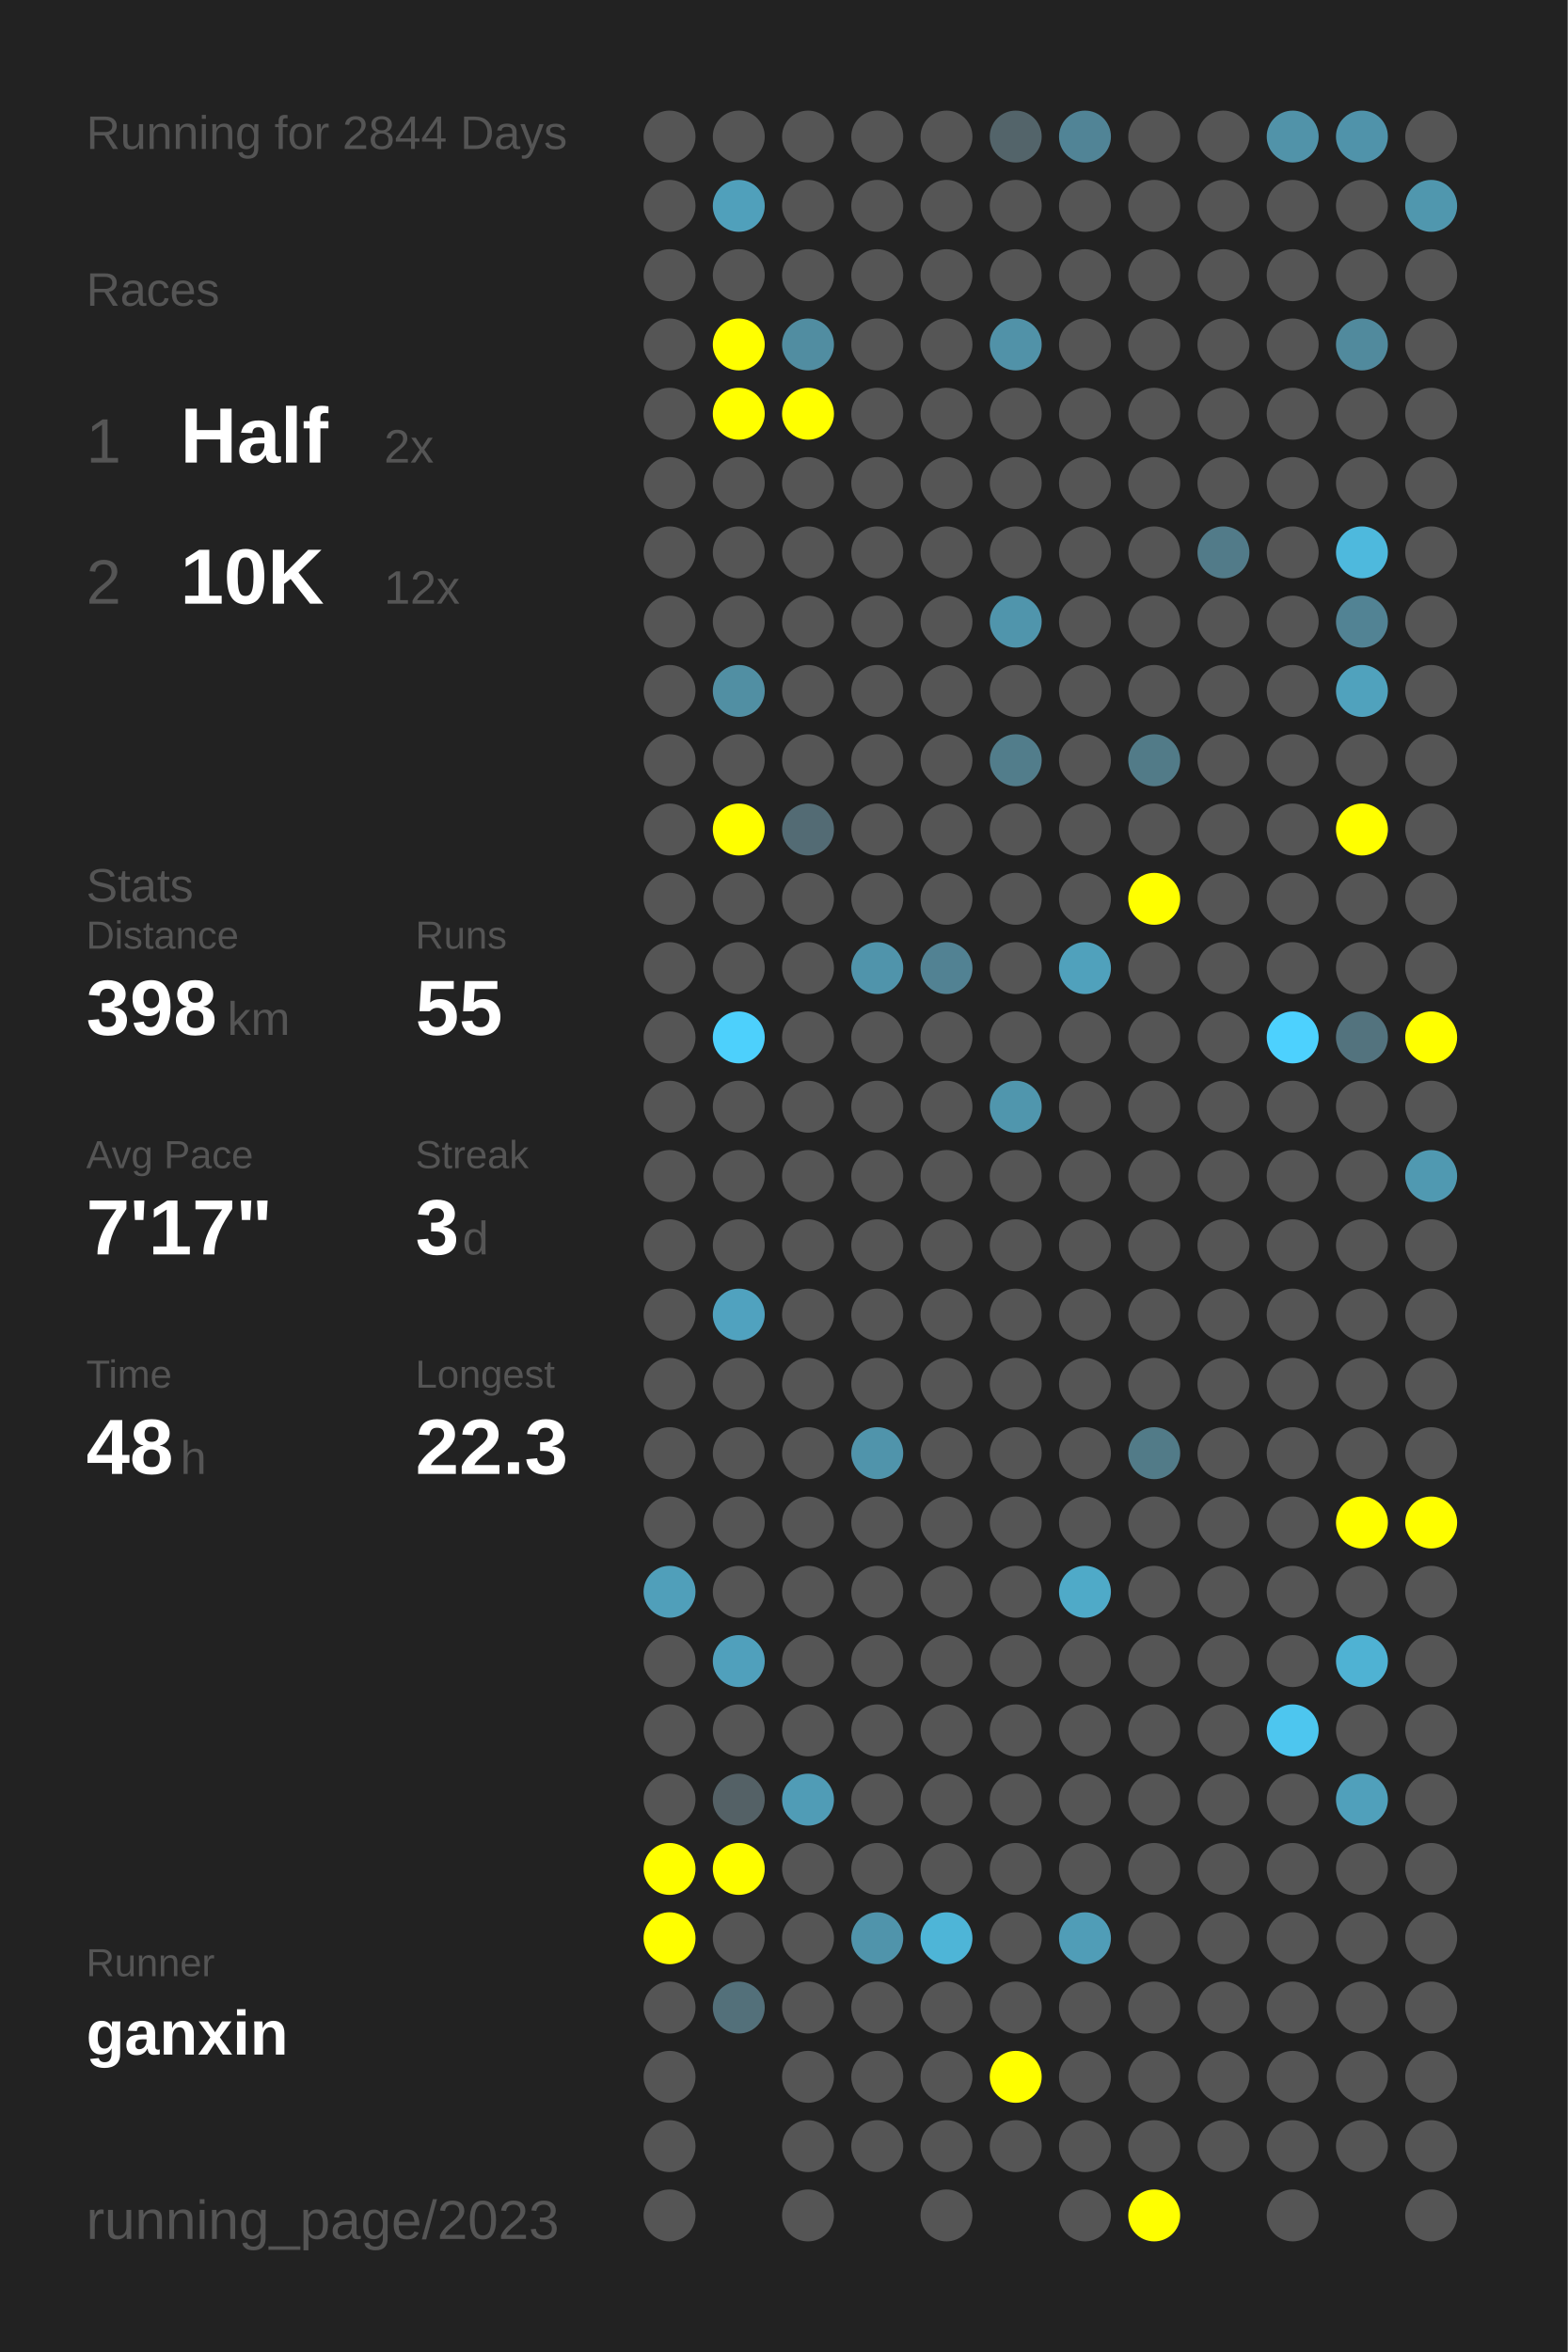
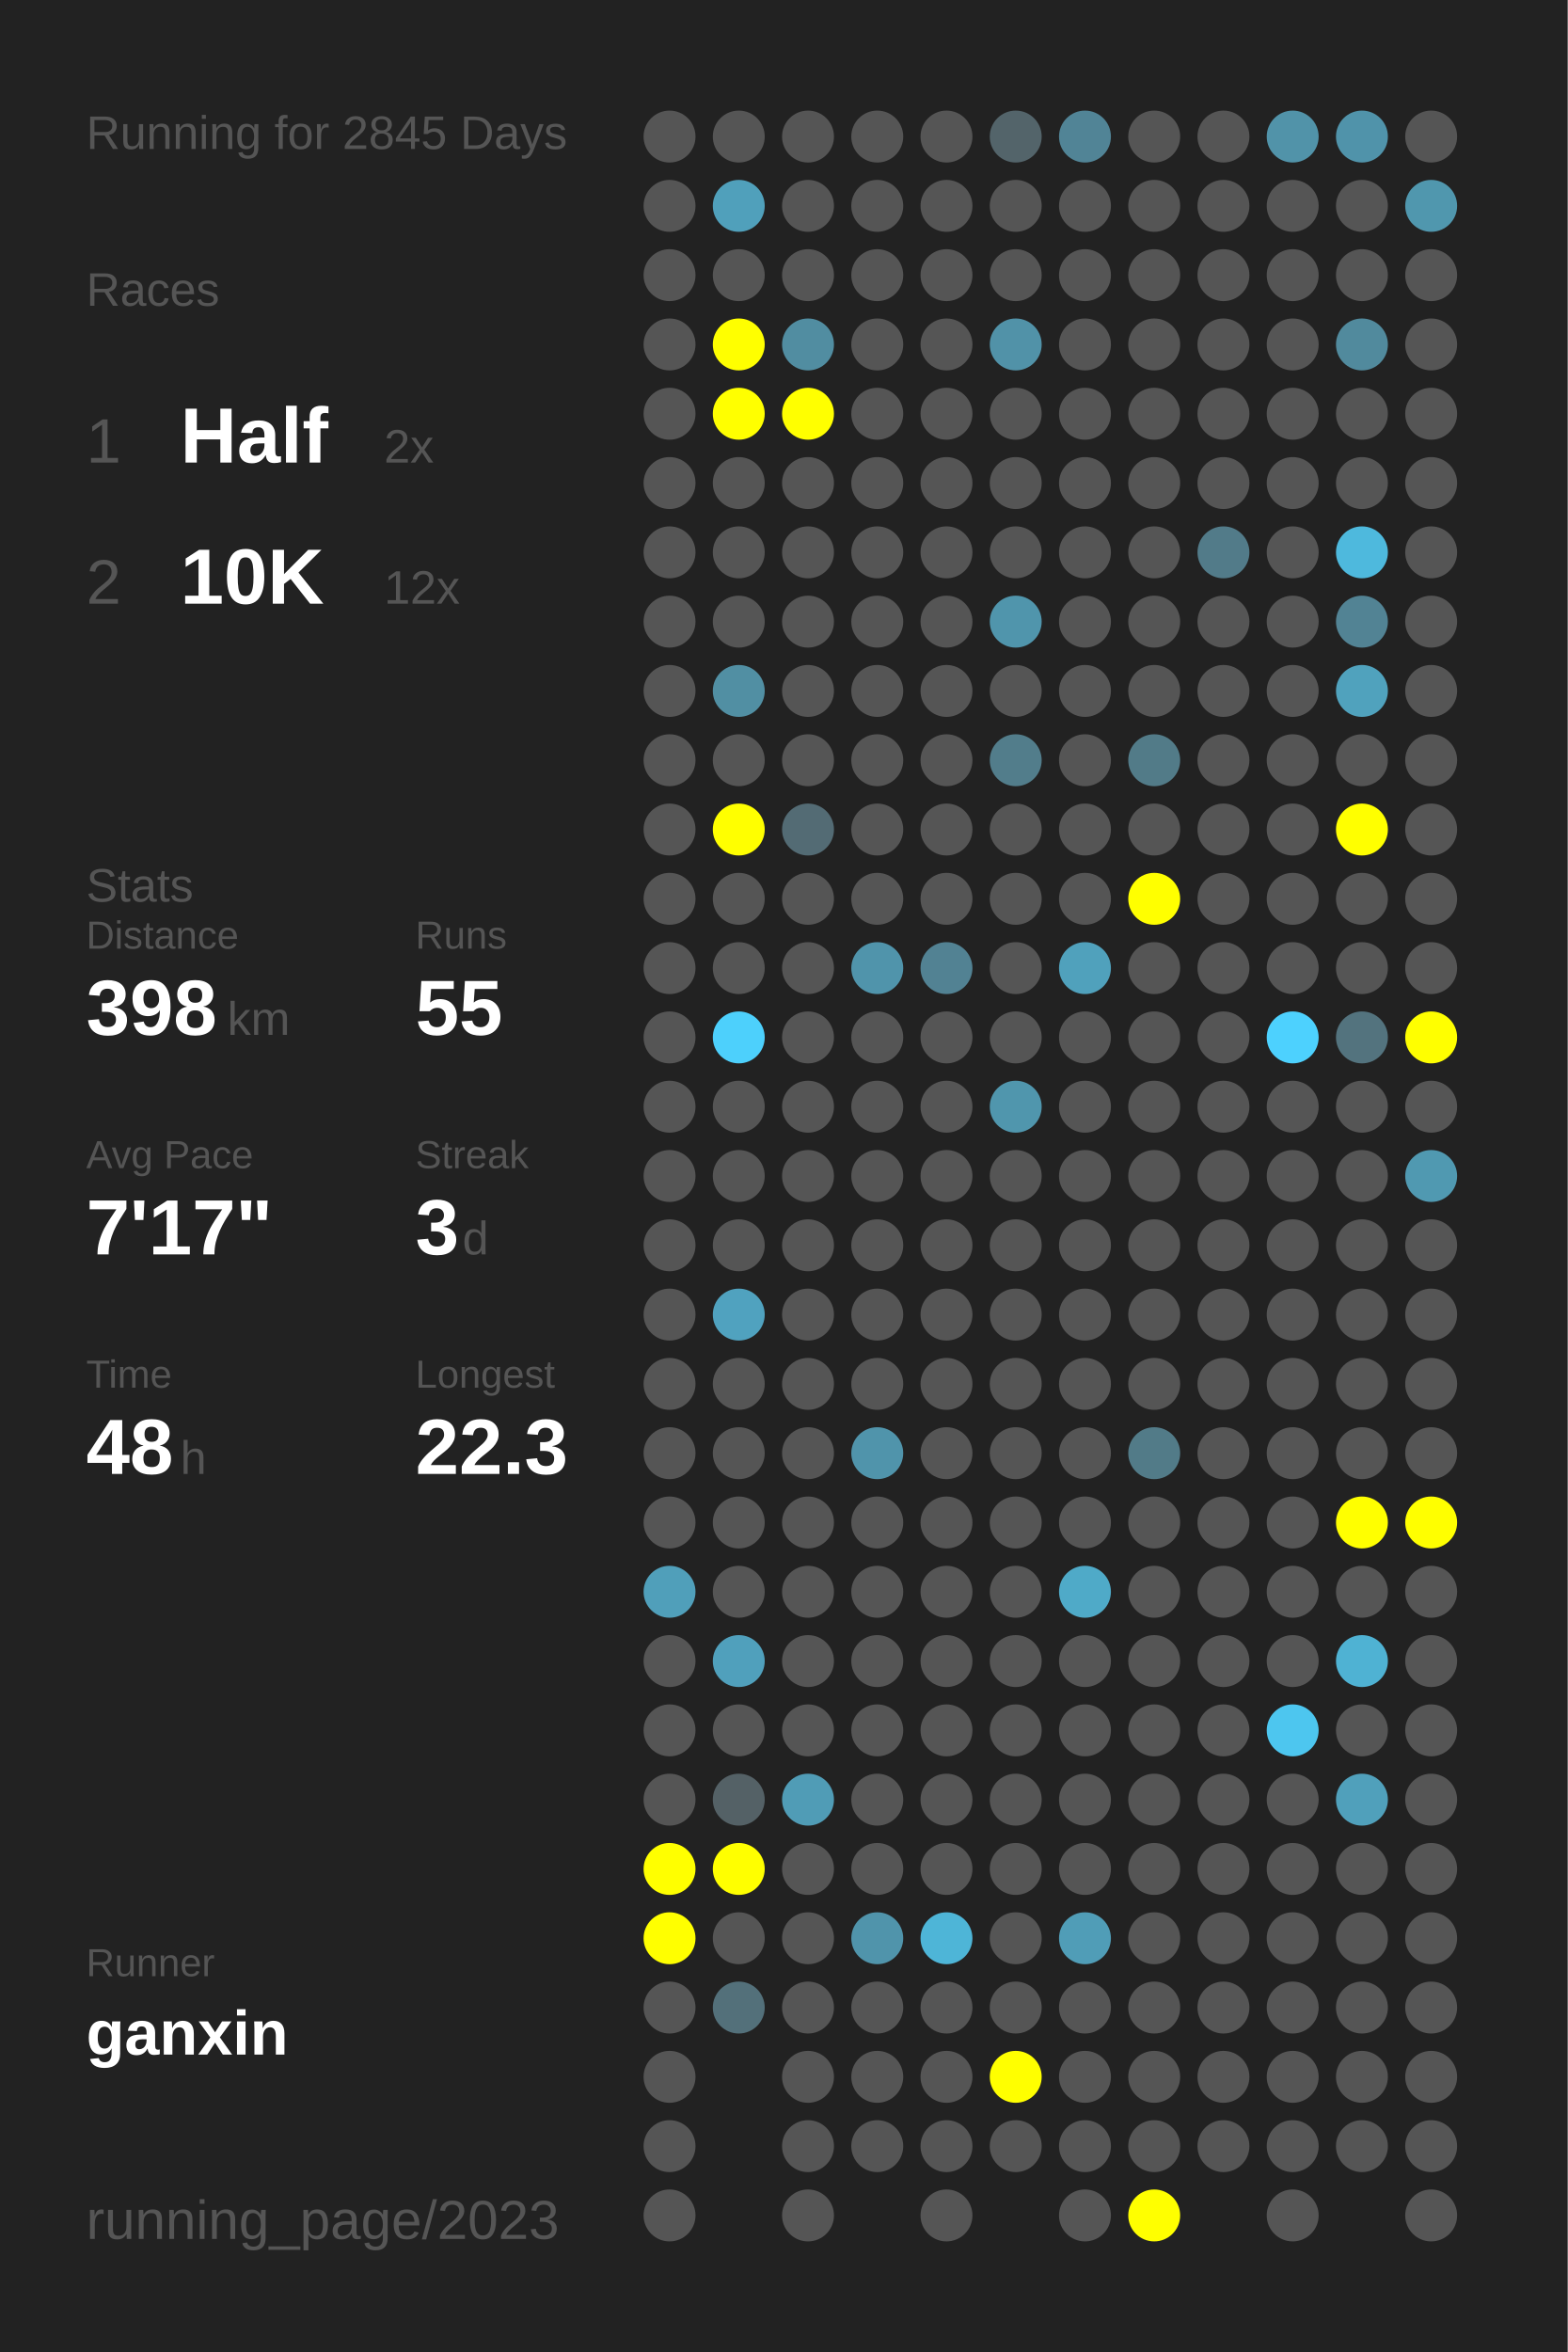
<svg xmlns="http://www.w3.org/2000/svg" baseProfile="full" height="300mm" version="1.1" viewBox="0,0,200,300" width="200mm">
  <defs />
  <rect fill="#222222" height="300" width="200" x="0" y="0" />
-   <text fill="#555555" style="font-size:6px; font-family:Arial;" x="11" y="19">Running for 2844 Days</text>
+   <text fill="#555555" style="font-size:6px; font-family:Arial;" x="11" y="19">Running for 2845 Days</text>
  <text fill="#555555" style="font-size:6px; font-family:Arial;" x="11" y="39">Races</text>
  <text fill="#555555" style="font-size:8px; font-family:Arial;" x="11" y="59">1</text>
  <text fill="#FFFFFF" style="font-size:10px; font-family:Arial; font-weight:bold;" x="23" y="59">Half</text>
  <text fill="#555555" style="font-size:6px; font-family:Arial;" x="49" y="59">2x</text>
  <text fill="#555555" style="font-size:8px; font-family:Arial;" x="11" y="77">2</text>
  <text fill="#FFFFFF" style="font-size:10px; font-family:Arial; font-weight:bold;" x="23" y="77">10K</text>
  <text fill="#555555" style="font-size:6px; font-family:Arial;" x="49" y="77">12x</text>
  <text fill="#555555" style="font-size:6px; font-family:Arial;" x="11" y="115">Stats</text>
  <text fill="#555555" style="font-size:5px; font-family:Arial;" x="11" y="121">Distance</text>
  <text fill="#FFFFFF" style="font-size:10px; font-family:Arial; font-weight:bold;" x="11" y="132">398</text>
  <text fill="#555555" style="font-size:6px; font-family:Arial;" x="29" y="132">km</text>
  <text fill="#555555" style="font-size:5px; font-family:Arial;" x="53" y="121">Runs</text>
  <text fill="#FFFFFF" style="font-size:10px; font-family:Arial; font-weight:bold;" x="53" y="132">55</text>
  <text fill="#555555" style="font-size:5px; font-family:Arial;" x="11" y="149">Avg Pace</text>
  <text fill="#FFFFFF" style="font-size:10px; font-family:Arial; font-weight:bold;" x="11" y="160">7'17"</text>
  <text fill="#555555" style="font-size:5px; font-family:Arial;" x="53" y="149">Streak</text>
  <text fill="#FFFFFF" style="font-size:10px; font-family:Arial; font-weight:bold;" x="53" y="160">3</text>
  <text fill="#555555" style="font-size:6px; font-family:Arial;" x="59" y="160">d</text>
  <text fill="#555555" style="font-size:5px; font-family:Arial;" x="11" y="177">Time</text>
  <text fill="#FFFFFF" style="font-size:10px; font-family:Arial; font-weight:bold;" x="11" y="188">48</text>
  <text fill="#555555" style="font-size:6px; font-family:Arial;" x="23" y="188">h</text>
  <text fill="#555555" style="font-size:5px; font-family:Arial;" x="53" y="177">Longest</text>
  <text fill="#FFFFFF" style="font-size:10px; font-family:Arial; font-weight:bold;" x="53" y="188">22.3</text>
  <text fill="#555555" style="font-size:5px; font-family:Arial;" x="11" y="252.065">Runner</text>
  <text fill="#FFFFFF" style="font-size:8px; font-family:Arial; font-weight:bold;" x="11" y="262.065">ganxin</text>
  <text fill="#555555" style="font-size:7px; font-family:Arial;" x="11" y="285.581">running_page/2023</text>
  <circle cx="85.417" cy="17.419" fill="#555555" r="3.312" />
  <circle cx="85.417" cy="26.258" fill="#555555" r="3.312" />
  <circle cx="85.417" cy="35.097" fill="#555555" r="3.312" />
  <circle cx="85.417" cy="43.935" fill="#555555" r="3.312" />
  <circle cx="85.417" cy="52.774" fill="#555555" r="3.312" />
  <circle cx="85.417" cy="61.613" fill="#555555" r="3.312" />
  <circle cx="85.417" cy="70.452" fill="#555555" r="3.312" />
  <circle cx="85.417" cy="79.29" fill="#555555" r="3.312" />
  <circle cx="85.417" cy="88.129" fill="#555555" r="3.312" />
  <circle cx="85.417" cy="96.968" fill="#555555" r="3.312" />
  <circle cx="85.417" cy="105.806" fill="#555555" r="3.312" />
  <circle cx="85.417" cy="114.645" fill="#555555" r="3.312" />
  <circle cx="85.417" cy="123.484" fill="#555555" r="3.312" />
  <circle cx="85.417" cy="132.323" fill="#555555" r="3.312" />
  <circle cx="85.417" cy="141.161" fill="#555555" r="3.312" />
  <circle cx="85.417" cy="150" fill="#555555" r="3.312" />
  <circle cx="85.417" cy="158.839" fill="#555555" r="3.312" />
  <circle cx="85.417" cy="167.677" fill="#555555" r="3.312" />
  <circle cx="85.417" cy="176.516" fill="#555555" r="3.312" />
  <circle cx="85.417" cy="185.355" fill="#555555" r="3.312" />
  <circle cx="85.417" cy="194.194" fill="#555555" r="3.312" />
  <circle cx="85.417" cy="203.032" fill="#509fba" r="3.312" />
  <circle cx="85.417" cy="211.871" fill="#555555" r="3.312" />
  <circle cx="85.417" cy="220.71" fill="#555555" r="3.312" />
  <circle cx="85.417" cy="229.548" fill="#555555" r="3.312" />
  <circle cx="85.417" cy="238.387" fill="#FFFF00" r="3.312" />
  <circle cx="85.417" cy="247.226" fill="#FFFF00" r="3.312" />
  <circle cx="85.417" cy="256.065" fill="#555555" r="3.312" />
  <circle cx="85.417" cy="264.903" fill="#555555" r="3.312" />
  <circle cx="85.417" cy="273.742" fill="#555555" r="3.312" />
  <circle cx="85.417" cy="282.581" fill="#555555" r="3.312" />
  <circle cx="94.25" cy="17.419" fill="#555555" r="3.312" />
  <circle cx="94.25" cy="26.258" fill="#50a0bb" r="3.312" />
  <circle cx="94.25" cy="35.097" fill="#555555" r="3.312" />
  <circle cx="94.25" cy="43.935" fill="#FFFF00" r="3.312" />
  <circle cx="94.25" cy="52.774" fill="#FFFF00" r="3.312" />
  <circle cx="94.25" cy="61.613" fill="#555555" r="3.312" />
  <circle cx="94.25" cy="70.452" fill="#555555" r="3.312" />
  <circle cx="94.25" cy="79.29" fill="#555555" r="3.312" />
  <circle cx="94.25" cy="88.129" fill="#518fa3" r="3.312" />
  <circle cx="94.25" cy="96.968" fill="#555555" r="3.312" />
  <circle cx="94.25" cy="105.806" fill="#FFFF00" r="3.312" />
  <circle cx="94.25" cy="114.645" fill="#555555" r="3.312" />
  <circle cx="94.25" cy="123.484" fill="#555555" r="3.312" />
  <circle cx="94.25" cy="132.323" fill="#4dd0fc" r="3.312" />
  <circle cx="94.25" cy="141.161" fill="#555555" r="3.312" />
  <circle cx="94.25" cy="150" fill="#555555" r="3.312" />
  <circle cx="94.25" cy="158.839" fill="#555555" r="3.312" />
  <circle cx="94.25" cy="167.677" fill="#50a2bf" r="3.312" />
  <circle cx="94.25" cy="176.516" fill="#555555" r="3.312" />
  <circle cx="94.25" cy="185.355" fill="#555555" r="3.312" />
  <circle cx="94.25" cy="194.194" fill="#555555" r="3.312" />
  <circle cx="94.25" cy="203.032" fill="#555555" r="3.312" />
  <circle cx="94.25" cy="211.871" fill="#50a0bc" r="3.312" />
  <circle cx="94.25" cy="220.71" fill="#555555" r="3.312" />
  <circle cx="94.25" cy="229.548" fill="#546166" r="3.312" />
  <circle cx="94.25" cy="238.387" fill="#FFFF00" r="3.312" />
  <circle cx="94.25" cy="247.226" fill="#555555" r="3.312" />
  <circle cx="94.25" cy="256.065" fill="#53707a" r="3.312" />
  <circle cx="103.083" cy="17.419" fill="#555555" r="3.312" />
  <circle cx="103.083" cy="26.258" fill="#555555" r="3.312" />
  <circle cx="103.083" cy="35.097" fill="#555555" r="3.312" />
  <circle cx="103.083" cy="43.935" fill="#518da1" r="3.312" />
  <circle cx="103.083" cy="52.774" fill="#FFFF00" r="3.312" />
  <circle cx="103.083" cy="61.613" fill="#555555" r="3.312" />
  <circle cx="103.083" cy="70.452" fill="#555555" r="3.312" />
  <circle cx="103.083" cy="79.29" fill="#555555" r="3.312" />
  <circle cx="103.083" cy="88.129" fill="#555555" r="3.312" />
  <circle cx="103.083" cy="96.968" fill="#555555" r="3.312" />
  <circle cx="103.083" cy="105.806" fill="#536b74" r="3.312" />
  <circle cx="103.083" cy="114.645" fill="#555555" r="3.312" />
  <circle cx="103.083" cy="123.484" fill="#555555" r="3.312" />
  <circle cx="103.083" cy="132.323" fill="#555555" r="3.312" />
  <circle cx="103.083" cy="141.161" fill="#555555" r="3.312" />
  <circle cx="103.083" cy="150" fill="#555555" r="3.312" />
  <circle cx="103.083" cy="158.839" fill="#555555" r="3.312" />
  <circle cx="103.083" cy="167.677" fill="#555555" r="3.312" />
  <circle cx="103.083" cy="176.516" fill="#555555" r="3.312" />
  <circle cx="103.083" cy="185.355" fill="#555555" r="3.312" />
  <circle cx="103.083" cy="194.194" fill="#555555" r="3.312" />
  <circle cx="103.083" cy="203.032" fill="#555555" r="3.312" />
  <circle cx="103.083" cy="211.871" fill="#555555" r="3.312" />
  <circle cx="103.083" cy="220.71" fill="#555555" r="3.312" />
  <circle cx="103.083" cy="229.548" fill="#509cb6" r="3.312" />
  <circle cx="103.083" cy="238.387" fill="#555555" r="3.312" />
  <circle cx="103.083" cy="247.226" fill="#555555" r="3.312" />
  <circle cx="103.083" cy="256.065" fill="#555555" r="3.312" />
  <circle cx="103.083" cy="264.903" fill="#555555" r="3.312" />
  <circle cx="103.083" cy="273.742" fill="#555555" r="3.312" />
  <circle cx="103.083" cy="282.581" fill="#555555" r="3.312" />
  <circle cx="111.917" cy="17.419" fill="#555555" r="3.312" />
  <circle cx="111.917" cy="26.258" fill="#555555" r="3.312" />
  <circle cx="111.917" cy="35.097" fill="#555555" r="3.312" />
  <circle cx="111.917" cy="43.935" fill="#555555" r="3.312" />
  <circle cx="111.917" cy="52.774" fill="#555555" r="3.312" />
  <circle cx="111.917" cy="61.613" fill="#555555" r="3.312" />
  <circle cx="111.917" cy="70.452" fill="#555555" r="3.312" />
  <circle cx="111.917" cy="79.29" fill="#555555" r="3.312" />
  <circle cx="111.917" cy="88.129" fill="#555555" r="3.312" />
  <circle cx="111.917" cy="96.968" fill="#555555" r="3.312" />
  <circle cx="111.917" cy="105.806" fill="#555555" r="3.312" />
  <circle cx="111.917" cy="114.645" fill="#555555" r="3.312" />
  <circle cx="111.917" cy="123.484" fill="#5094ab" r="3.312" />
  <circle cx="111.917" cy="132.323" fill="#555555" r="3.312" />
  <circle cx="111.917" cy="141.161" fill="#555555" r="3.312" />
  <circle cx="111.917" cy="150" fill="#555555" r="3.312" />
  <circle cx="111.917" cy="158.839" fill="#555555" r="3.312" />
  <circle cx="111.917" cy="167.677" fill="#555555" r="3.312" />
  <circle cx="111.917" cy="176.516" fill="#555555" r="3.312" />
  <circle cx="111.917" cy="185.355" fill="#5094ab" r="3.312" />
  <circle cx="111.917" cy="194.194" fill="#555555" r="3.312" />
  <circle cx="111.917" cy="203.032" fill="#555555" r="3.312" />
  <circle cx="111.917" cy="211.871" fill="#555555" r="3.312" />
  <circle cx="111.917" cy="220.71" fill="#555555" r="3.312" />
  <circle cx="111.917" cy="229.548" fill="#555555" r="3.312" />
  <circle cx="111.917" cy="238.387" fill="#555555" r="3.312" />
  <circle cx="111.917" cy="247.226" fill="#5094ab" r="3.312" />
  <circle cx="111.917" cy="256.065" fill="#555555" r="3.312" />
  <circle cx="111.917" cy="264.903" fill="#555555" r="3.312" />
  <circle cx="111.917" cy="273.742" fill="#555555" r="3.312" />
  <circle cx="120.75" cy="17.419" fill="#555555" r="3.312" />
  <circle cx="120.75" cy="26.258" fill="#555555" r="3.312" />
  <circle cx="120.75" cy="35.097" fill="#555555" r="3.312" />
  <circle cx="120.75" cy="43.935" fill="#555555" r="3.312" />
  <circle cx="120.75" cy="52.774" fill="#555555" r="3.312" />
  <circle cx="120.75" cy="61.613" fill="#555555" r="3.312" />
  <circle cx="120.75" cy="70.452" fill="#555555" r="3.312" />
  <circle cx="120.75" cy="79.29" fill="#555555" r="3.312" />
  <circle cx="120.75" cy="88.129" fill="#555555" r="3.312" />
  <circle cx="120.75" cy="96.968" fill="#555555" r="3.312" />
  <circle cx="120.75" cy="105.806" fill="#555555" r="3.312" />
  <circle cx="120.75" cy="114.645" fill="#555555" r="3.312" />
  <circle cx="120.75" cy="123.484" fill="#528293" r="3.312" />
  <circle cx="120.75" cy="132.323" fill="#555555" r="3.312" />
  <circle cx="120.75" cy="141.161" fill="#555555" r="3.312" />
  <circle cx="120.75" cy="150" fill="#555555" r="3.312" />
  <circle cx="120.75" cy="158.839" fill="#555555" r="3.312" />
  <circle cx="120.75" cy="167.677" fill="#555555" r="3.312" />
  <circle cx="120.75" cy="176.516" fill="#555555" r="3.312" />
  <circle cx="120.75" cy="185.355" fill="#555555" r="3.312" />
  <circle cx="120.75" cy="194.194" fill="#555555" r="3.312" />
  <circle cx="120.75" cy="203.032" fill="#555555" r="3.312" />
  <circle cx="120.75" cy="211.871" fill="#555555" r="3.312" />
  <circle cx="120.75" cy="220.71" fill="#555555" r="3.312" />
  <circle cx="120.75" cy="229.548" fill="#555555" r="3.312" />
  <circle cx="120.75" cy="238.387" fill="#555555" r="3.312" />
  <circle cx="120.75" cy="247.226" fill="#4eb5d7" r="3.312" />
  <circle cx="120.75" cy="256.065" fill="#555555" r="3.312" />
  <circle cx="120.75" cy="264.903" fill="#555555" r="3.312" />
  <circle cx="120.75" cy="273.742" fill="#555555" r="3.312" />
  <circle cx="120.75" cy="282.581" fill="#555555" r="3.312" />
  <circle cx="129.583" cy="17.419" fill="#53646a" r="3.312" />
  <circle cx="129.583" cy="26.258" fill="#555555" r="3.312" />
  <circle cx="129.583" cy="35.097" fill="#555555" r="3.312" />
  <circle cx="129.583" cy="43.935" fill="#5192a8" r="3.312" />
  <circle cx="129.583" cy="52.774" fill="#555555" r="3.312" />
  <circle cx="129.583" cy="61.613" fill="#555555" r="3.312" />
  <circle cx="129.583" cy="70.452" fill="#555555" r="3.312" />
  <circle cx="129.583" cy="79.29" fill="#5095ac" r="3.312" />
  <circle cx="129.583" cy="88.129" fill="#555555" r="3.312" />
  <circle cx="129.583" cy="96.968" fill="#527d8b" r="3.312" />
  <circle cx="129.583" cy="105.806" fill="#555555" r="3.312" />
  <circle cx="129.583" cy="114.645" fill="#555555" r="3.312" />
  <circle cx="129.583" cy="123.484" fill="#555555" r="3.312" />
  <circle cx="129.583" cy="132.323" fill="#555555" r="3.312" />
  <circle cx="129.583" cy="141.161" fill="#5096ad" r="3.312" />
  <circle cx="129.583" cy="150" fill="#555555" r="3.312" />
  <circle cx="129.583" cy="158.839" fill="#555555" r="3.312" />
  <circle cx="129.583" cy="167.677" fill="#555555" r="3.312" />
  <circle cx="129.583" cy="176.516" fill="#555555" r="3.312" />
  <circle cx="129.583" cy="185.355" fill="#555555" r="3.312" />
  <circle cx="129.583" cy="194.194" fill="#555555" r="3.312" />
  <circle cx="129.583" cy="203.032" fill="#555555" r="3.312" />
  <circle cx="129.583" cy="211.871" fill="#555555" r="3.312" />
  <circle cx="129.583" cy="220.71" fill="#555555" r="3.312" />
  <circle cx="129.583" cy="229.548" fill="#555555" r="3.312" />
  <circle cx="129.583" cy="238.387" fill="#555555" r="3.312" />
  <circle cx="129.583" cy="247.226" fill="#555555" r="3.312" />
  <circle cx="129.583" cy="256.065" fill="#555555" r="3.312" />
  <circle cx="129.583" cy="264.903" fill="#FFFF00" r="3.312" />
  <circle cx="129.583" cy="273.742" fill="#555555" r="3.312" />
  <circle cx="138.417" cy="17.419" fill="#518496" r="3.312" />
  <circle cx="138.417" cy="26.258" fill="#555555" r="3.312" />
  <circle cx="138.417" cy="35.097" fill="#555555" r="3.312" />
  <circle cx="138.417" cy="43.935" fill="#555555" r="3.312" />
  <circle cx="138.417" cy="52.774" fill="#555555" r="3.312" />
  <circle cx="138.417" cy="61.613" fill="#555555" r="3.312" />
  <circle cx="138.417" cy="70.452" fill="#555555" r="3.312" />
  <circle cx="138.417" cy="79.29" fill="#555555" r="3.312" />
  <circle cx="138.417" cy="88.129" fill="#555555" r="3.312" />
  <circle cx="138.417" cy="96.968" fill="#555555" r="3.312" />
  <circle cx="138.417" cy="105.806" fill="#555555" r="3.312" />
  <circle cx="138.417" cy="114.645" fill="#555555" r="3.312" />
  <circle cx="138.417" cy="123.484" fill="#50a1bc" r="3.312" />
  <circle cx="138.417" cy="132.323" fill="#555555" r="3.312" />
  <circle cx="138.417" cy="141.161" fill="#555555" r="3.312" />
  <circle cx="138.417" cy="150" fill="#555555" r="3.312" />
  <circle cx="138.417" cy="158.839" fill="#555555" r="3.312" />
  <circle cx="138.417" cy="167.677" fill="#555555" r="3.312" />
  <circle cx="138.417" cy="176.516" fill="#555555" r="3.312" />
  <circle cx="138.417" cy="185.355" fill="#555555" r="3.312" />
  <circle cx="138.417" cy="194.194" fill="#555555" r="3.312" />
  <circle cx="138.417" cy="203.032" fill="#4faac8" r="3.312" />
  <circle cx="138.417" cy="211.871" fill="#555555" r="3.312" />
  <circle cx="138.417" cy="220.71" fill="#555555" r="3.312" />
  <circle cx="138.417" cy="229.548" fill="#555555" r="3.312" />
  <circle cx="138.417" cy="238.387" fill="#555555" r="3.312" />
  <circle cx="138.417" cy="247.226" fill="#509db7" r="3.312" />
  <circle cx="138.417" cy="256.065" fill="#555555" r="3.312" />
  <circle cx="138.417" cy="264.903" fill="#555555" r="3.312" />
  <circle cx="138.417" cy="273.742" fill="#555555" r="3.312" />
  <circle cx="138.417" cy="282.581" fill="#555555" r="3.312" />
  <circle cx="147.25" cy="17.419" fill="#555555" r="3.312" />
  <circle cx="147.25" cy="26.258" fill="#555555" r="3.312" />
  <circle cx="147.25" cy="35.097" fill="#555555" r="3.312" />
  <circle cx="147.25" cy="43.935" fill="#555555" r="3.312" />
  <circle cx="147.25" cy="52.774" fill="#555555" r="3.312" />
  <circle cx="147.25" cy="61.613" fill="#555555" r="3.312" />
  <circle cx="147.25" cy="70.452" fill="#555555" r="3.312" />
  <circle cx="147.25" cy="79.29" fill="#555555" r="3.312" />
  <circle cx="147.25" cy="88.129" fill="#555555" r="3.312" />
  <circle cx="147.25" cy="96.968" fill="#527b88" r="3.312" />
  <circle cx="147.25" cy="105.806" fill="#555555" r="3.312" />
  <circle cx="147.25" cy="114.645" fill="#FFFF00" r="3.312" />
  <circle cx="147.25" cy="123.484" fill="#555555" r="3.312" />
  <circle cx="147.25" cy="132.323" fill="#555555" r="3.312" />
  <circle cx="147.25" cy="141.161" fill="#555555" r="3.312" />
  <circle cx="147.25" cy="150" fill="#555555" r="3.312" />
  <circle cx="147.25" cy="158.839" fill="#555555" r="3.312" />
  <circle cx="147.25" cy="167.677" fill="#555555" r="3.312" />
  <circle cx="147.25" cy="176.516" fill="#555555" r="3.312" />
  <circle cx="147.25" cy="185.355" fill="#527b88" r="3.312" />
  <circle cx="147.25" cy="194.194" fill="#555555" r="3.312" />
  <circle cx="147.25" cy="203.032" fill="#555555" r="3.312" />
  <circle cx="147.25" cy="211.871" fill="#555555" r="3.312" />
  <circle cx="147.25" cy="220.71" fill="#555555" r="3.312" />
  <circle cx="147.25" cy="229.548" fill="#555555" r="3.312" />
  <circle cx="147.25" cy="238.387" fill="#555555" r="3.312" />
  <circle cx="147.25" cy="247.226" fill="#555555" r="3.312" />
  <circle cx="147.25" cy="256.065" fill="#555555" r="3.312" />
  <circle cx="147.25" cy="264.903" fill="#555555" r="3.312" />
  <circle cx="147.25" cy="273.742" fill="#555555" r="3.312" />
  <circle cx="147.25" cy="282.581" fill="#FFFF00" r="3.312" />
  <circle cx="156.083" cy="17.419" fill="#555555" r="3.312" />
  <circle cx="156.083" cy="26.258" fill="#555555" r="3.312" />
  <circle cx="156.083" cy="35.097" fill="#555555" r="3.312" />
  <circle cx="156.083" cy="43.935" fill="#555555" r="3.312" />
  <circle cx="156.083" cy="52.774" fill="#555555" r="3.312" />
  <circle cx="156.083" cy="61.613" fill="#555555" r="3.312" />
  <circle cx="156.083" cy="70.452" fill="#527b89" r="3.312" />
  <circle cx="156.083" cy="79.29" fill="#555555" r="3.312" />
  <circle cx="156.083" cy="88.129" fill="#555555" r="3.312" />
  <circle cx="156.083" cy="96.968" fill="#555555" r="3.312" />
  <circle cx="156.083" cy="105.806" fill="#555555" r="3.312" />
  <circle cx="156.083" cy="114.645" fill="#555555" r="3.312" />
  <circle cx="156.083" cy="123.484" fill="#555555" r="3.312" />
  <circle cx="156.083" cy="132.323" fill="#555555" r="3.312" />
  <circle cx="156.083" cy="141.161" fill="#555555" r="3.312" />
  <circle cx="156.083" cy="150" fill="#555555" r="3.312" />
  <circle cx="156.083" cy="158.839" fill="#555555" r="3.312" />
  <circle cx="156.083" cy="167.677" fill="#555555" r="3.312" />
  <circle cx="156.083" cy="176.516" fill="#555555" r="3.312" />
  <circle cx="156.083" cy="185.355" fill="#555555" r="3.312" />
  <circle cx="156.083" cy="194.194" fill="#555555" r="3.312" />
  <circle cx="156.083" cy="203.032" fill="#555555" r="3.312" />
  <circle cx="156.083" cy="211.871" fill="#555555" r="3.312" />
  <circle cx="156.083" cy="220.71" fill="#555555" r="3.312" />
  <circle cx="156.083" cy="229.548" fill="#555555" r="3.312" />
  <circle cx="156.083" cy="238.387" fill="#555555" r="3.312" />
  <circle cx="156.083" cy="247.226" fill="#555555" r="3.312" />
  <circle cx="156.083" cy="256.065" fill="#555555" r="3.312" />
  <circle cx="156.083" cy="264.903" fill="#555555" r="3.312" />
  <circle cx="156.083" cy="273.742" fill="#555555" r="3.312" />
  <circle cx="164.917" cy="17.419" fill="#5193a9" r="3.312" />
  <circle cx="164.917" cy="26.258" fill="#555555" r="3.312" />
  <circle cx="164.917" cy="35.097" fill="#555555" r="3.312" />
  <circle cx="164.917" cy="43.935" fill="#555555" r="3.312" />
  <circle cx="164.917" cy="52.774" fill="#555555" r="3.312" />
  <circle cx="164.917" cy="61.613" fill="#555555" r="3.312" />
  <circle cx="164.917" cy="70.452" fill="#555555" r="3.312" />
  <circle cx="164.917" cy="79.29" fill="#555555" r="3.312" />
  <circle cx="164.917" cy="88.129" fill="#555555" r="3.312" />
  <circle cx="164.917" cy="96.968" fill="#555555" r="3.312" />
  <circle cx="164.917" cy="105.806" fill="#555555" r="3.312" />
  <circle cx="164.917" cy="114.645" fill="#555555" r="3.312" />
  <circle cx="164.917" cy="123.484" fill="#555555" r="3.312" />
  <circle cx="164.917" cy="132.323" fill="#4dd1fe" r="3.312" />
  <circle cx="164.917" cy="141.161" fill="#555555" r="3.312" />
  <circle cx="164.917" cy="150" fill="#555555" r="3.312" />
  <circle cx="164.917" cy="158.839" fill="#555555" r="3.312" />
  <circle cx="164.917" cy="167.677" fill="#555555" r="3.312" />
  <circle cx="164.917" cy="176.516" fill="#555555" r="3.312" />
  <circle cx="164.917" cy="185.355" fill="#555555" r="3.312" />
  <circle cx="164.917" cy="194.194" fill="#555555" r="3.312" />
  <circle cx="164.917" cy="203.032" fill="#555555" r="3.312" />
  <circle cx="164.917" cy="211.871" fill="#555555" r="3.312" />
  <circle cx="164.917" cy="220.71" fill="#4dc6ef" r="3.312" />
  <circle cx="164.917" cy="229.548" fill="#555555" r="3.312" />
  <circle cx="164.917" cy="238.387" fill="#555555" r="3.312" />
  <circle cx="164.917" cy="247.226" fill="#555555" r="3.312" />
  <circle cx="164.917" cy="256.065" fill="#555555" r="3.312" />
  <circle cx="164.917" cy="264.903" fill="#555555" r="3.312" />
  <circle cx="164.917" cy="273.742" fill="#555555" r="3.312" />
  <circle cx="164.917" cy="282.581" fill="#555555" r="3.312" />
  <circle cx="173.75" cy="17.419" fill="#5093aa" r="3.312" />
  <circle cx="173.75" cy="26.258" fill="#555555" r="3.312" />
  <circle cx="173.75" cy="35.097" fill="#555555" r="3.312" />
  <circle cx="173.75" cy="43.935" fill="#518a9d" r="3.312" />
  <circle cx="173.75" cy="52.774" fill="#555555" r="3.312" />
  <circle cx="173.75" cy="61.613" fill="#555555" r="3.312" />
  <circle cx="173.75" cy="70.452" fill="#4eb9dd" r="3.312" />
  <circle cx="173.75" cy="79.29" fill="#528394" r="3.312" />
  <circle cx="173.75" cy="88.129" fill="#50a2bd" r="3.312" />
  <circle cx="173.75" cy="96.968" fill="#555555" r="3.312" />
  <circle cx="173.75" cy="105.806" fill="#FFFF00" r="3.312" />
  <circle cx="173.75" cy="114.645" fill="#555555" r="3.312" />
  <circle cx="173.75" cy="123.484" fill="#555555" r="3.312" />
  <circle cx="173.75" cy="132.323" fill="#53737e" r="3.312" />
  <circle cx="173.75" cy="141.161" fill="#555555" r="3.312" />
  <circle cx="173.75" cy="150" fill="#555555" r="3.312" />
  <circle cx="173.75" cy="158.839" fill="#555555" r="3.312" />
  <circle cx="173.75" cy="167.677" fill="#555555" r="3.312" />
  <circle cx="173.75" cy="176.516" fill="#555555" r="3.312" />
  <circle cx="173.75" cy="185.355" fill="#555555" r="3.312" />
  <circle cx="173.75" cy="194.194" fill="#FFFF00" r="3.312" />
  <circle cx="173.75" cy="203.032" fill="#555555" r="3.312" />
  <circle cx="173.75" cy="211.871" fill="#4fb2d3" r="3.312" />
  <circle cx="173.75" cy="220.71" fill="#555555" r="3.312" />
  <circle cx="173.75" cy="229.548" fill="#50a0bb" r="3.312" />
  <circle cx="173.75" cy="238.387" fill="#555555" r="3.312" />
  <circle cx="173.75" cy="247.226" fill="#555555" r="3.312" />
  <circle cx="173.75" cy="256.065" fill="#555555" r="3.312" />
  <circle cx="173.75" cy="264.903" fill="#555555" r="3.312" />
  <circle cx="173.75" cy="273.742" fill="#555555" r="3.312" />
  <circle cx="182.583" cy="17.419" fill="#555555" r="3.312" />
  <circle cx="182.583" cy="26.258" fill="#5097ae" r="3.312" />
  <circle cx="182.583" cy="35.097" fill="#555555" r="3.312" />
  <circle cx="182.583" cy="43.935" fill="#555555" r="3.312" />
  <circle cx="182.583" cy="52.774" fill="#555555" r="3.312" />
  <circle cx="182.583" cy="61.613" fill="#555555" r="3.312" />
  <circle cx="182.583" cy="70.452" fill="#555555" r="3.312" />
  <circle cx="182.583" cy="79.29" fill="#555555" r="3.312" />
  <circle cx="182.583" cy="88.129" fill="#555555" r="3.312" />
  <circle cx="182.583" cy="96.968" fill="#555555" r="3.312" />
  <circle cx="182.583" cy="105.806" fill="#555555" r="3.312" />
  <circle cx="182.583" cy="114.645" fill="#555555" r="3.312" />
  <circle cx="182.583" cy="123.484" fill="#555555" r="3.312" />
  <circle cx="182.583" cy="132.323" fill="#FFFF00" r="3.312" />
  <circle cx="182.583" cy="141.161" fill="#555555" r="3.312" />
  <circle cx="182.583" cy="150" fill="#5099b1" r="3.312" />
  <circle cx="182.583" cy="158.839" fill="#555555" r="3.312" />
  <circle cx="182.583" cy="167.677" fill="#555555" r="3.312" />
  <circle cx="182.583" cy="176.516" fill="#555555" r="3.312" />
  <circle cx="182.583" cy="185.355" fill="#555555" r="3.312" />
  <circle cx="182.583" cy="194.194" fill="#FFFF00" r="3.312" />
  <circle cx="182.583" cy="203.032" fill="#555555" r="3.312" />
  <circle cx="182.583" cy="211.871" fill="#555555" r="3.312" />
  <circle cx="182.583" cy="220.71" fill="#555555" r="3.312" />
  <circle cx="182.583" cy="229.548" fill="#555555" r="3.312" />
  <circle cx="182.583" cy="238.387" fill="#555555" r="3.312" />
  <circle cx="182.583" cy="247.226" fill="#555555" r="3.312" />
  <circle cx="182.583" cy="256.065" fill="#555555" r="3.312" />
  <circle cx="182.583" cy="264.903" fill="#555555" r="3.312" />
  <circle cx="182.583" cy="273.742" fill="#555555" r="3.312" />
  <circle cx="182.583" cy="282.581" fill="#555555" r="3.312" />
</svg>
